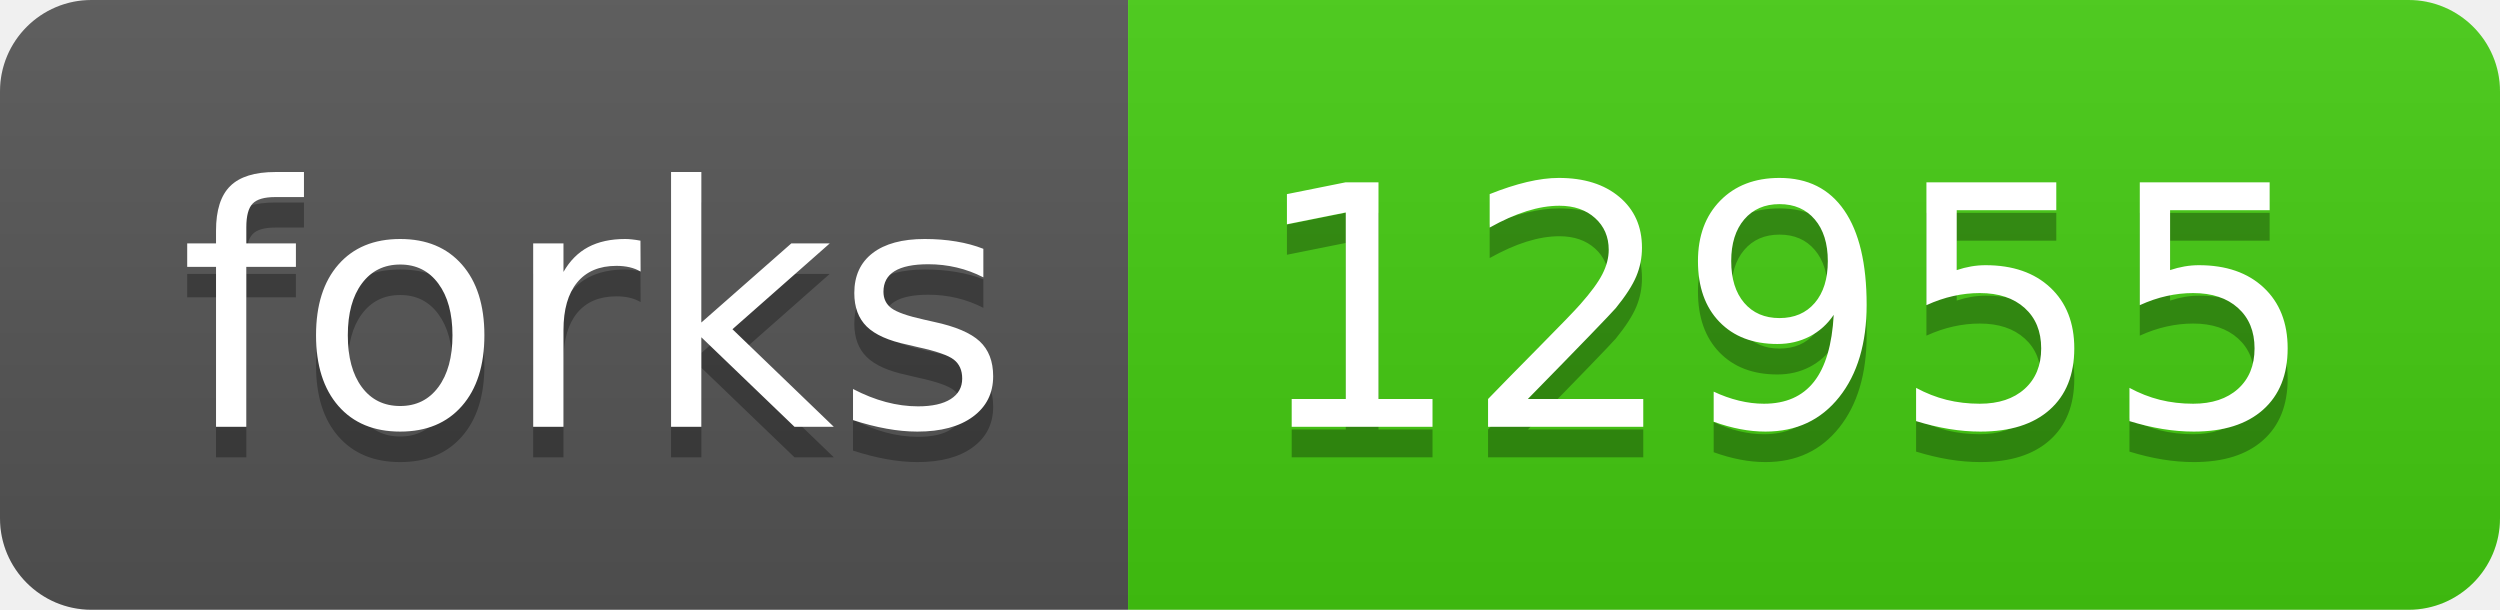
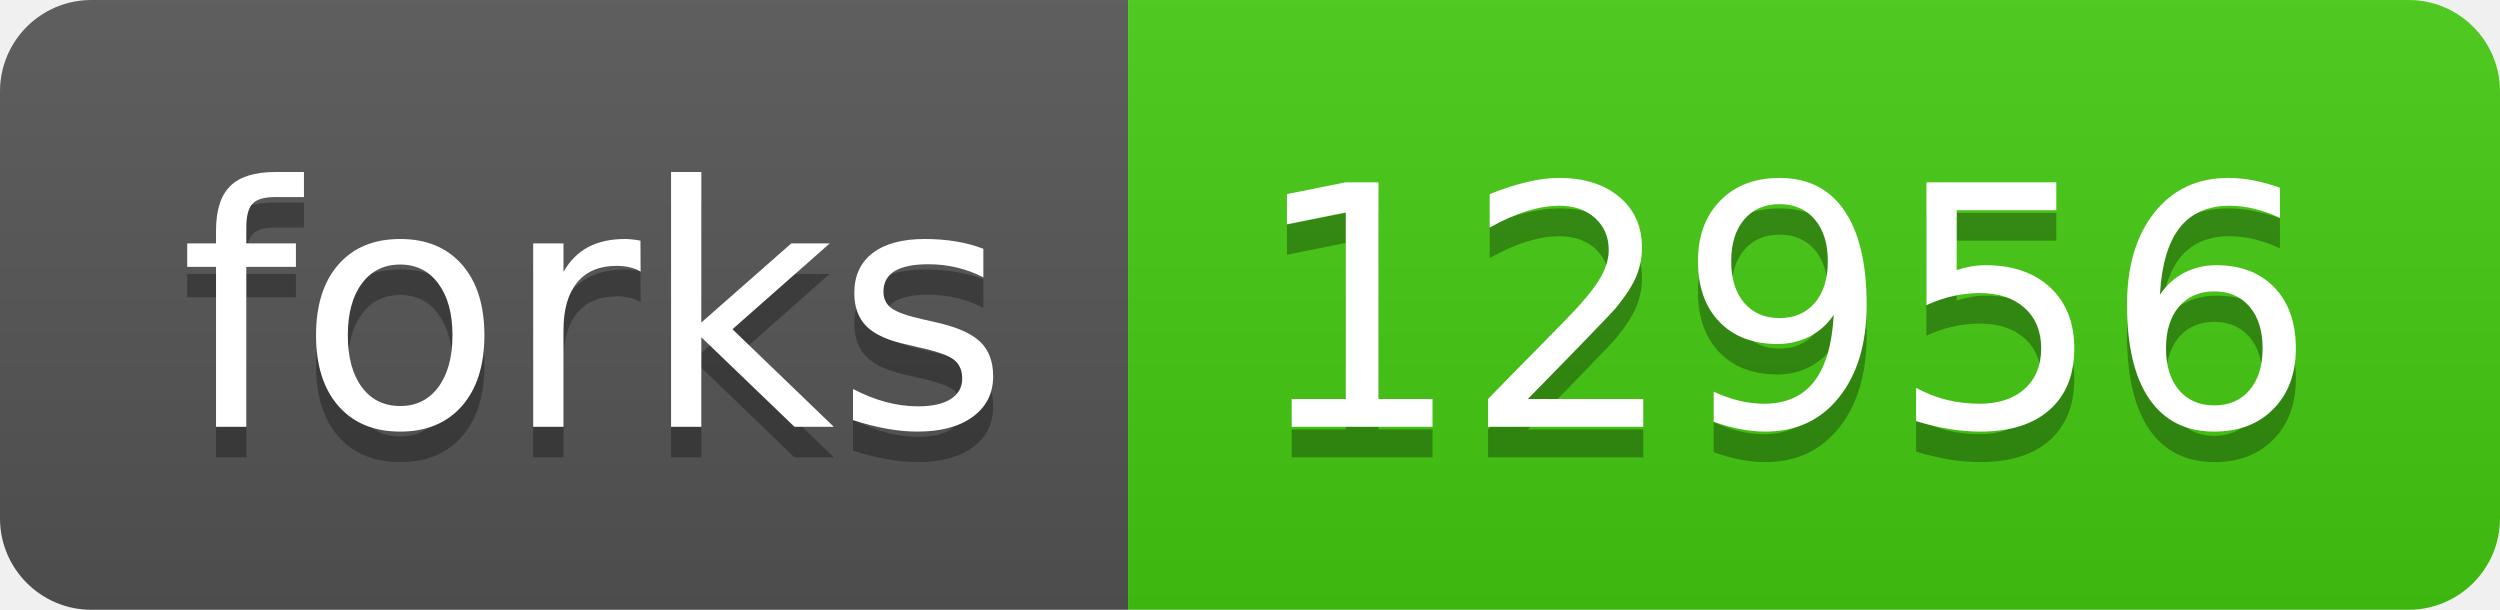
- <svg xmlns="http://www.w3.org/2000/svg" width="82" height="20" role="img" aria-label="forks: 12955">
+ <svg xmlns="http://www.w3.org/2000/svg" width="82" height="20" role="img" aria-label="forks: 12956">
  <linearGradient id="s" x2="0" y2="100%">
    <stop offset="0" stop-color="#bbb" stop-opacity=".1" />
    <stop offset="1" stop-opacity=".1" />
  </linearGradient>
  <clipPath id="r">
    <rect width="82" height="20" rx="3" fill="#fff" />
  </clipPath>
  <g clip-path="url(#r)">
    <rect width="37" height="20" fill="#555" />
    <rect x="37" width="45" height="20" fill="#4c1" />
    <rect width="82" height="20" fill="url(#s)" />
  </g>
  <g fill="#fff" text-anchor="middle" font-family="Verdana,Geneva,DejaVu Sans,sans-serif" text-rendering="geometricPrecision" font-size="110">
    <text aria-hidden="true" x="195" y="150" fill="#010101" fill-opacity=".3" transform="scale(.1)" textLength="270">forks</text>
    <text x="195" y="140" transform="scale(.1)" fill="#fff" textLength="270">forks</text>
-     <text aria-hidden="true" x="585" y="150" fill="#010101" fill-opacity=".3" transform="scale(.1)" textLength="350">12955</text>
-     <text x="585" y="140" transform="scale(.1)" fill="#fff" textLength="350">12955</text>
+     <text aria-hidden="true" x="585" y="150" fill="#010101" fill-opacity=".3" transform="scale(.1)" textLength="350">12956</text>
+     <text x="585" y="140" transform="scale(.1)" fill="#fff" textLength="350">12956</text>
  </g>
</svg>
